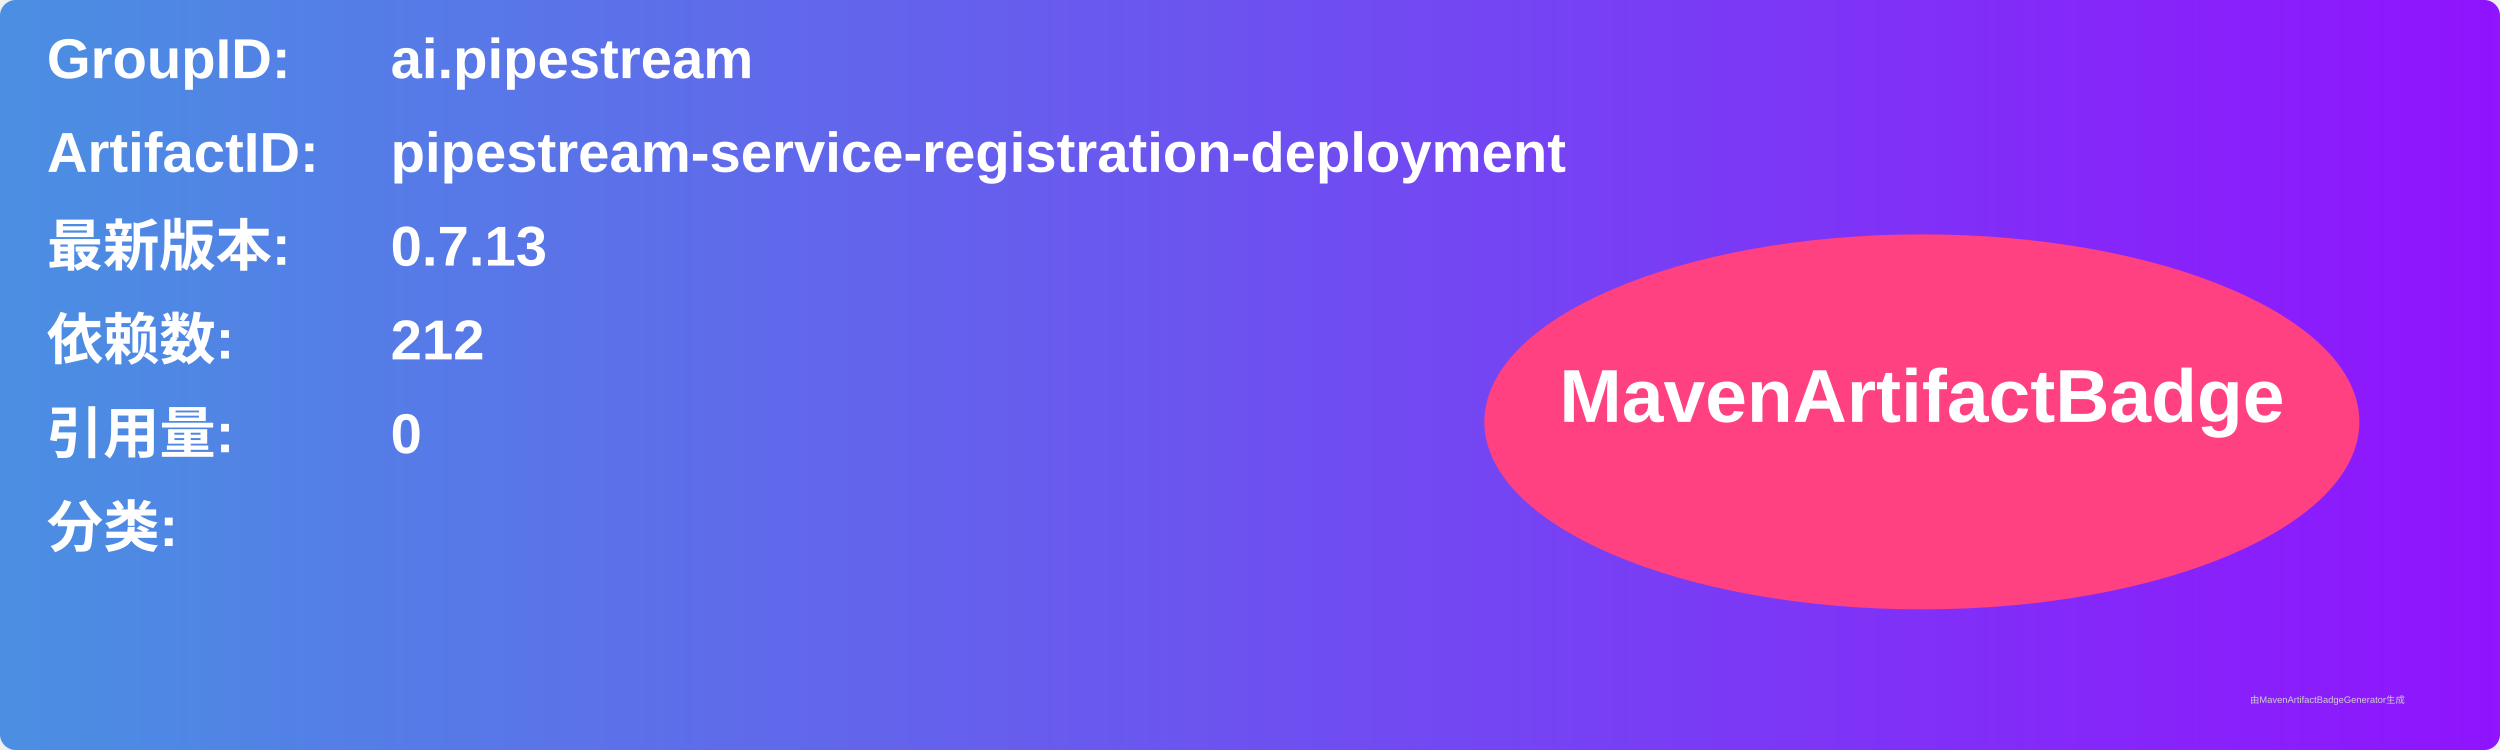
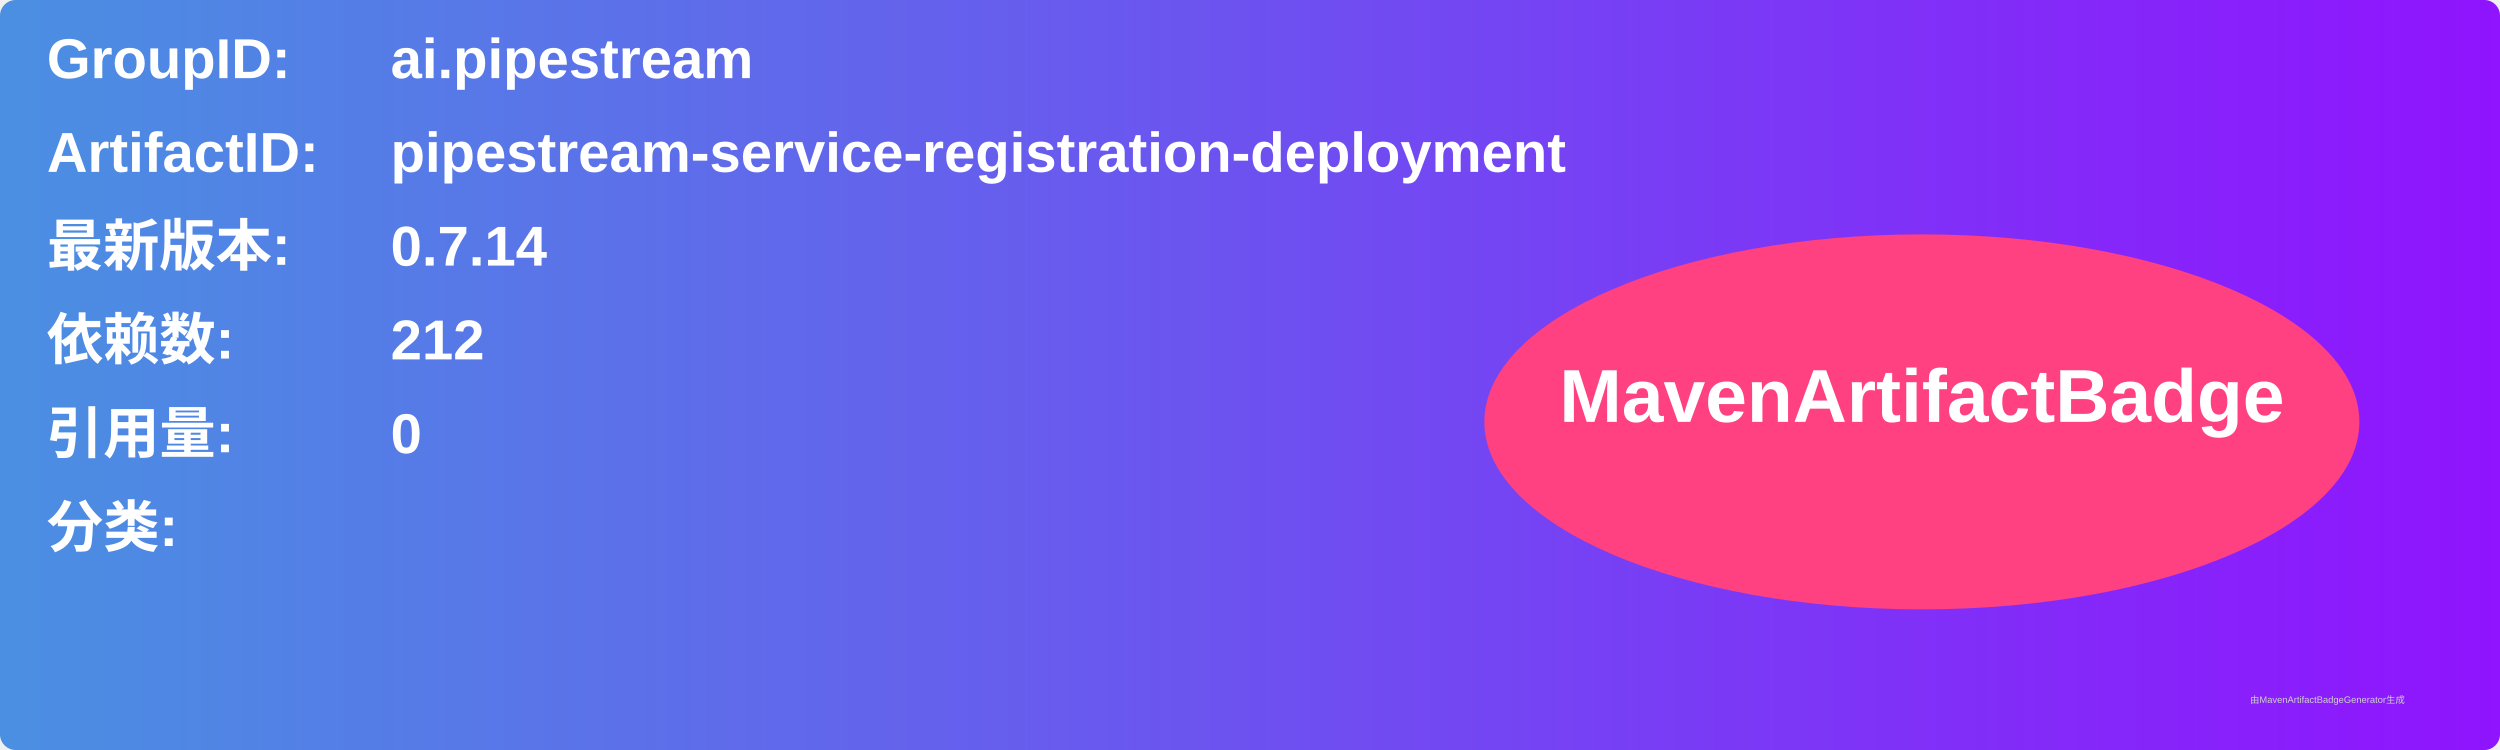
<svg xmlns="http://www.w3.org/2000/svg" width="800" height="240" viewBox="0 0 800 240">
  <linearGradient id="grad" x1="0%" y1="0%" x2="100%" y2="0%">
    <stop offset="0%" stop-color="#4a90e2" />
    <stop offset="100%" stop-color="#9013fe" />
  </linearGradient>
  <rect width="100%" height="100%" rx="5" ry="5" fill="url(#grad)" />
  <g transform="translate(15, 15)">
    <text x="0" y="10" font-family="Arial" font-size="18" fill="white" font-weight="bold" width="260">GroupID:</text>
    <text x="110" y="10" font-family="Arial" font-size="18" fill="white" font-weight="bold" width="460">ai.pipestream</text>
    <text x="0" y="40" font-family="Arial" font-size="18" fill="white" font-weight="bold" width="260">ArtifactID:</text>
    <text x="110" y="40" font-family="Arial" font-size="18" fill="white" font-weight="bold" width="460">pipestream-service-registration-deployment</text>
    <text x="0" y="70" font-family="Arial" font-size="18" fill="white" font-weight="bold">最新版本:</text>
    <text x="110" y="70" font-family="Arial" font-size="18" fill="white" font-weight="bold">
-       <tspan font-weight="bold">0.7.13</tspan>
+       <tspan font-weight="bold">0.7.14</tspan>
    </text>
    <text x="0" y="100" font-family="Arial" font-size="18" fill="white" font-weight="bold">依赖数: </text>
    <text x="110" y="100" font-family="Arial" font-size="18" fill="white">
      <tspan font-weight="bold">212</tspan>
    </text>
    <text x="0" y="130" font-family="Arial" font-size="18" fill="white" font-weight="bold">引用量: </text>
    <text x="110" y="130" font-family="Arial" font-size="18" fill="white">
      <tspan font-weight="bold">0</tspan>
    </text>
    <text x="0" y="160" font-family="Arial" font-size="18" fill="white" font-weight="bold">分类:</text>
    <text x="10" y="190" font-family="Arial" font-size="10" fill="white">
      <tspan font-weight="bold" />
    </text>
    <ellipse cx="600" cy="120" rx="140" ry="60" fill="#ff4081" />
    <text x="600" y="120" text-anchor="middle" font-family="Arial" font-size="24" fill="white" font-weight="bold">MavenArtifactBadge</text>
  </g>
  <text x="720" y="225" font-family="Arial" font-size="3" fill="#d0d0d0">由MavenArtifactBadgeGenerator生成</text>
</svg>
